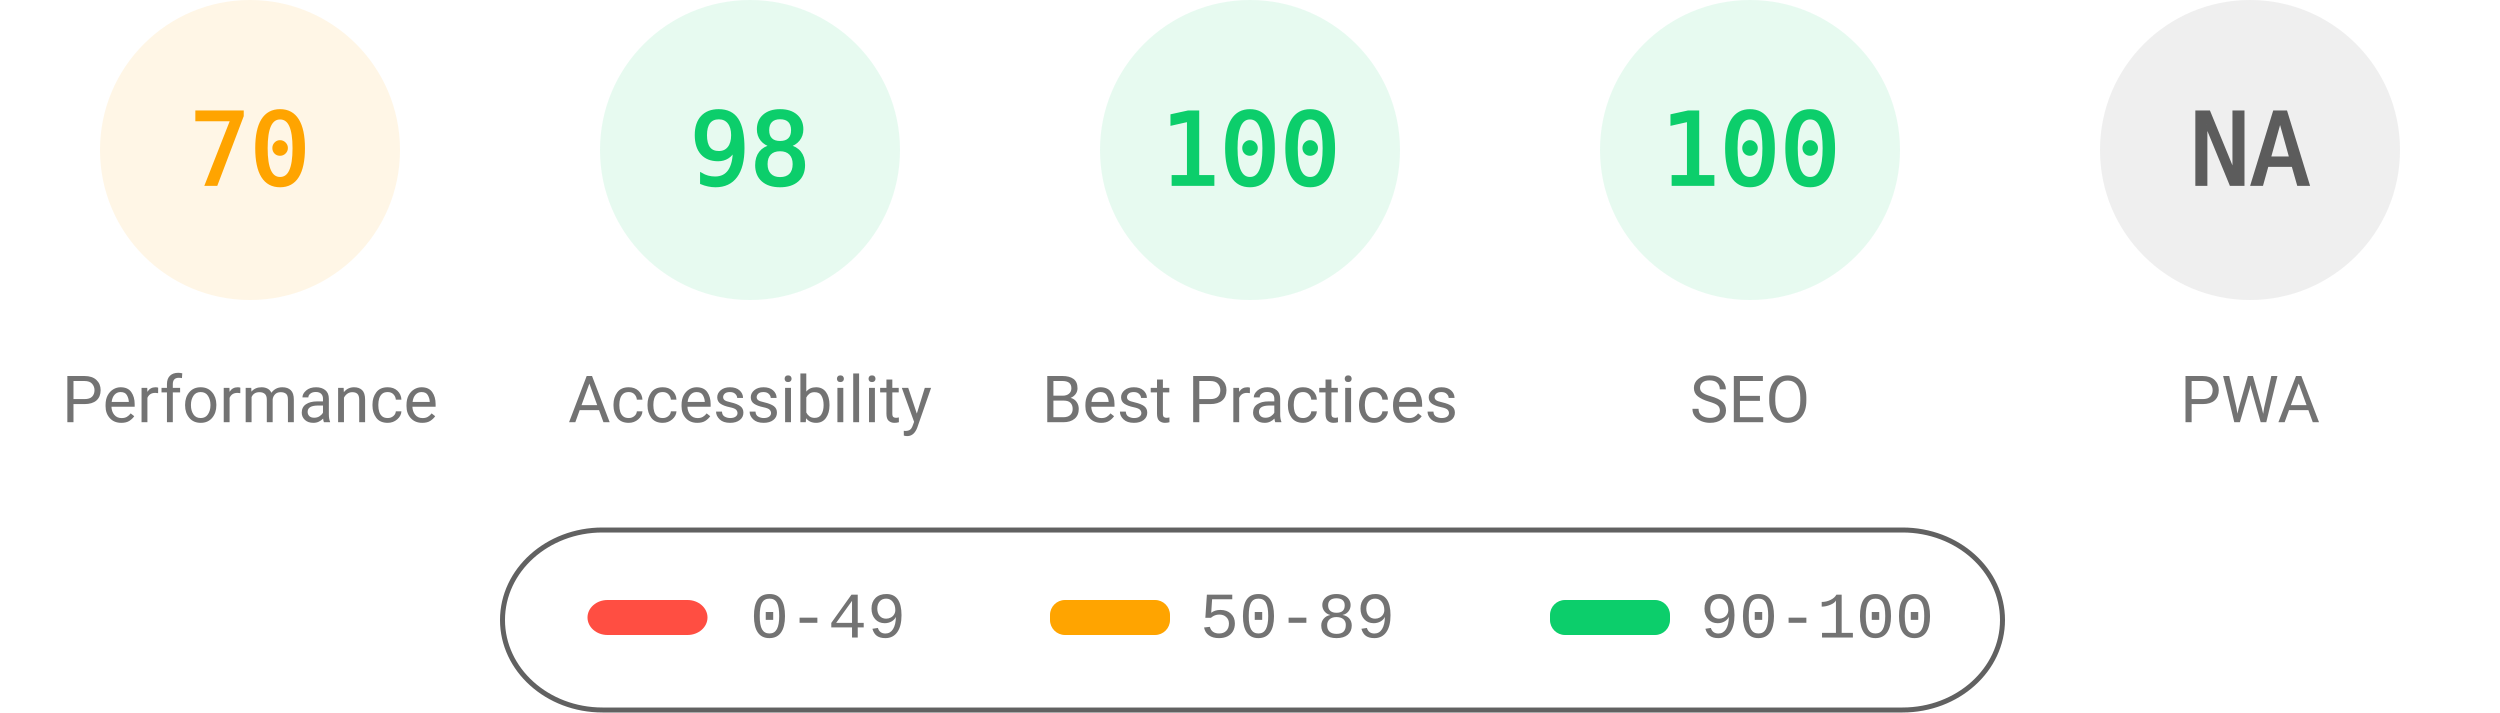
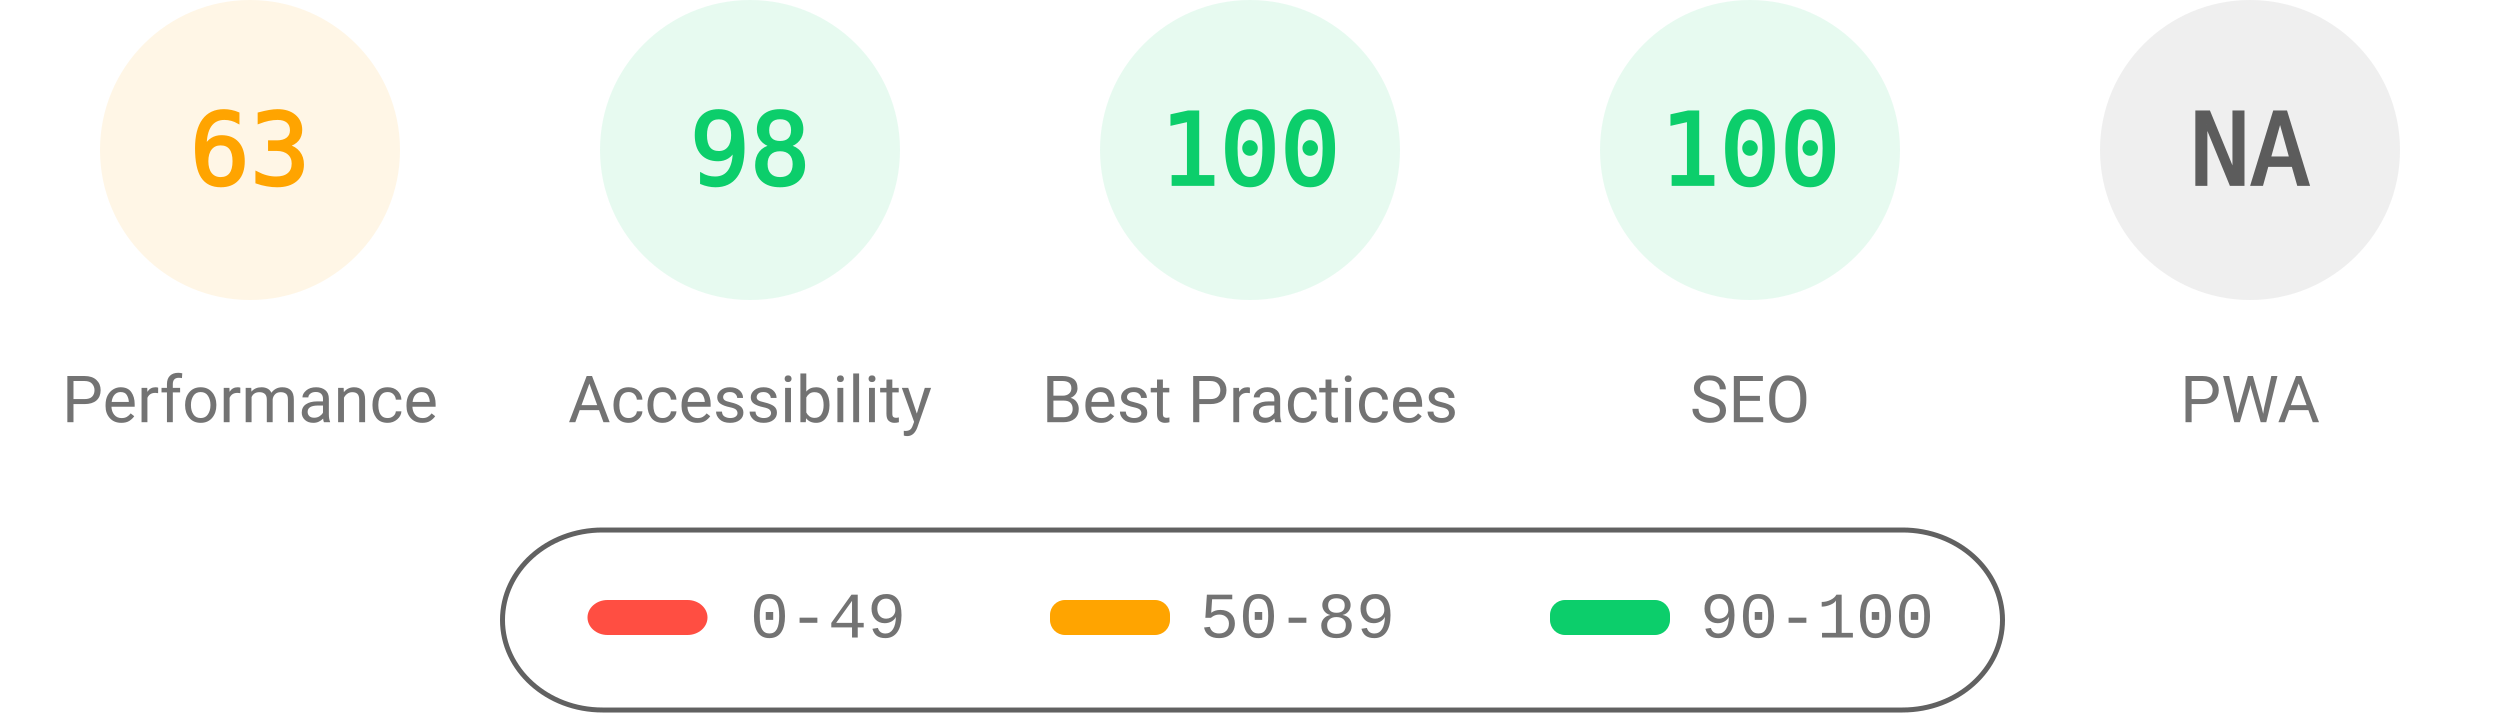
<svg xmlns="http://www.w3.org/2000/svg" fill="none" width="1000" height="285">
  <style>.gauge-base{opacity:.1}.gauge-arc{fill:none;animation-delay:250ms;stroke-linecap:round;transform:rotate(-90deg);transform-origin:100px 60px;animation:load-gauge 1s ease forwards}.guage-text{font-size:40px;font-family:monospace;text-align:center}.guage-red{color:#ff4e42;fill:#ff4e42;stroke:#ff4e42}.guage-orange{color:#ffa400;fill:#ffa400;stroke:#ffa400}.guage-green{color:#0cce6b;fill:#0cce6b;stroke:#0cce6b}.guage-undefined{color:#5c5c5c;fill:#5c5c5c;stroke:#5c5c5c}.guage-title{color:#737373;fill:#737373;stroke:none;font-size:26px;line-height:26px;font-family:Roboto,Halvetica,Arial,sans-serif}@keyframes load-gauge{from{stroke-dasharray:0 352.858}}</style>
  <svg class="guage-div guage-perf guage-orange" viewBox="0 0 200 200" width="200" height="200">
    <circle class="gauge-base" r="56" cx="100" cy="60" stroke-width="8" />
-     <circle class="gauge-arc guage-arc-1" r="56" cx="100" cy="60" stroke-width="8" style="stroke-dasharray:246.301,351.858" />
-     <text class="guage-text" x="100" y="60" alignment-baseline="central" dominant-baseline="central" text-anchor="middle">70</text>
+     <circle class="gauge-arc guage-arc-1" r="56" cx="100" cy="60" stroke-width="8" style="stroke-dasharray:221.671,351.858" />
+     <text class="guage-text" x="100" y="60" alignment-baseline="central" dominant-baseline="central" text-anchor="middle">63</text>
    <text class="guage-title" x="100" y="160" alignment-baseline="central" dominant-baseline="central" text-anchor="middle">Performance</text>
  </svg>
  <svg class="guage-div guage-acc guage-green" viewBox="0 0 200 200" width="200" height="200" x="200">
    <circle class="gauge-base" r="56" cx="100" cy="60" stroke-width="8" />
    <circle class="gauge-arc guage-arc-2" r="56" cx="100" cy="60" stroke-width="8" style="stroke-dasharray:344.821,351.858" />
    <text class="guage-text" x="100" y="60" alignment-baseline="central" dominant-baseline="central" text-anchor="middle">98</text>
    <text class="guage-title" x="100" y="160" alignment-baseline="central" dominant-baseline="central" text-anchor="middle">Accessibility</text>
  </svg>
  <svg class="guage-div guage-best guage-green" viewBox="0 0 200 200" width="200" height="200" x="400">
    <circle class="gauge-base" r="56" cx="100" cy="60" stroke-width="8" />
    <circle class="gauge-arc guage-arc-3" r="56" cx="100" cy="60" stroke-width="8" style="stroke-dasharray:351.858,351.858" />
    <text class="guage-text" x="100" y="60" alignment-baseline="central" dominant-baseline="central" text-anchor="middle">100</text>
    <text class="guage-title" x="100" y="160" alignment-baseline="central" dominant-baseline="central" text-anchor="middle">Best Practices</text>
  </svg>
  <svg class="guage-div guage-seo guage-green" viewBox="0 0 200 200" width="200" height="200" x="600">
    <circle class="gauge-base" r="56" cx="100" cy="60" stroke-width="8" />
    <circle class="gauge-arc guage-arc-4" r="56" cx="100" cy="60" stroke-width="8" style="stroke-dasharray:351.858,351.858" />
    <text class="guage-text" x="100" y="60" alignment-baseline="central" dominant-baseline="central" text-anchor="middle">100</text>
    <text class="guage-title" x="100" y="160" alignment-baseline="central" dominant-baseline="central" text-anchor="middle">SEO</text>
  </svg>
  <svg class="guage-div guage-pwa guage-undefined" viewBox="0 0 200 200" width="200" height="200" x="800">
    <circle class="gauge-base" r="56" cx="100" cy="60" stroke-width="8" />
    <circle class="gauge-arc guage-arc-4" r="56" cx="100" cy="60" stroke-width="8" style="stroke-dasharray:351.858,351.858" />
    <text class="guage-text" x="100" y="60" alignment-baseline="central" dominant-baseline="central" text-anchor="middle">NA</text>
    <text class="guage-title" x="100" y="160" alignment-baseline="central" dominant-baseline="central" text-anchor="middle">PWA</text>
  </svg>
  <svg width="604" height="76" x="200" y="210">
    <path fill="none" id="canvas_background" d="M-1-1h604v80H-1z" />
    <rect fill-opacity="0" stroke="#616161" stroke-width="2" rx="40" id="svg_2" height="72" width="600" y="2" x="1" fill="#000" />
    <rect stroke="#000" rx="8" id="svg_3" height="14" width="48" y="30" x="35" stroke-opacity="null" stroke-width="0" fill="#ff4e42" />
    <rect stroke="#000" rx="6" id="svg_4" height="14" width="48" y="30" x="220" stroke-opacity="null" stroke-width="0" fill="#ffa400" />
    <rect stroke="#000" rx="6" id="svg_5" height="14" width="48" y="30" x="420" stroke-opacity="null" stroke-width="0" fill="#0cce6b" />
    <text xml:space="preserve" text-anchor="start" font-family="'Courier New', Courier, monospace" font-size="26" id="svg_6" y="45" x="100" stroke-opacity="null" stroke-width="0" stroke="#000" fill="#737373">0-49</text>
    <text xml:space="preserve" text-anchor="start" font-family="'Courier New', Courier, monospace" font-size="26" id="svg_7" y="45" x="280" stroke-opacity="null" stroke-width="0" stroke="#000" fill="#737373">50-89</text>
    <text xml:space="preserve" text-anchor="start" font-family="'Courier New', Courier, monospace" font-size="26" id="svg_8" y="45" x="480" stroke-opacity="null" stroke-width="0" stroke="#000" fill="#737373">90-100</text>
  </svg>
</svg>
